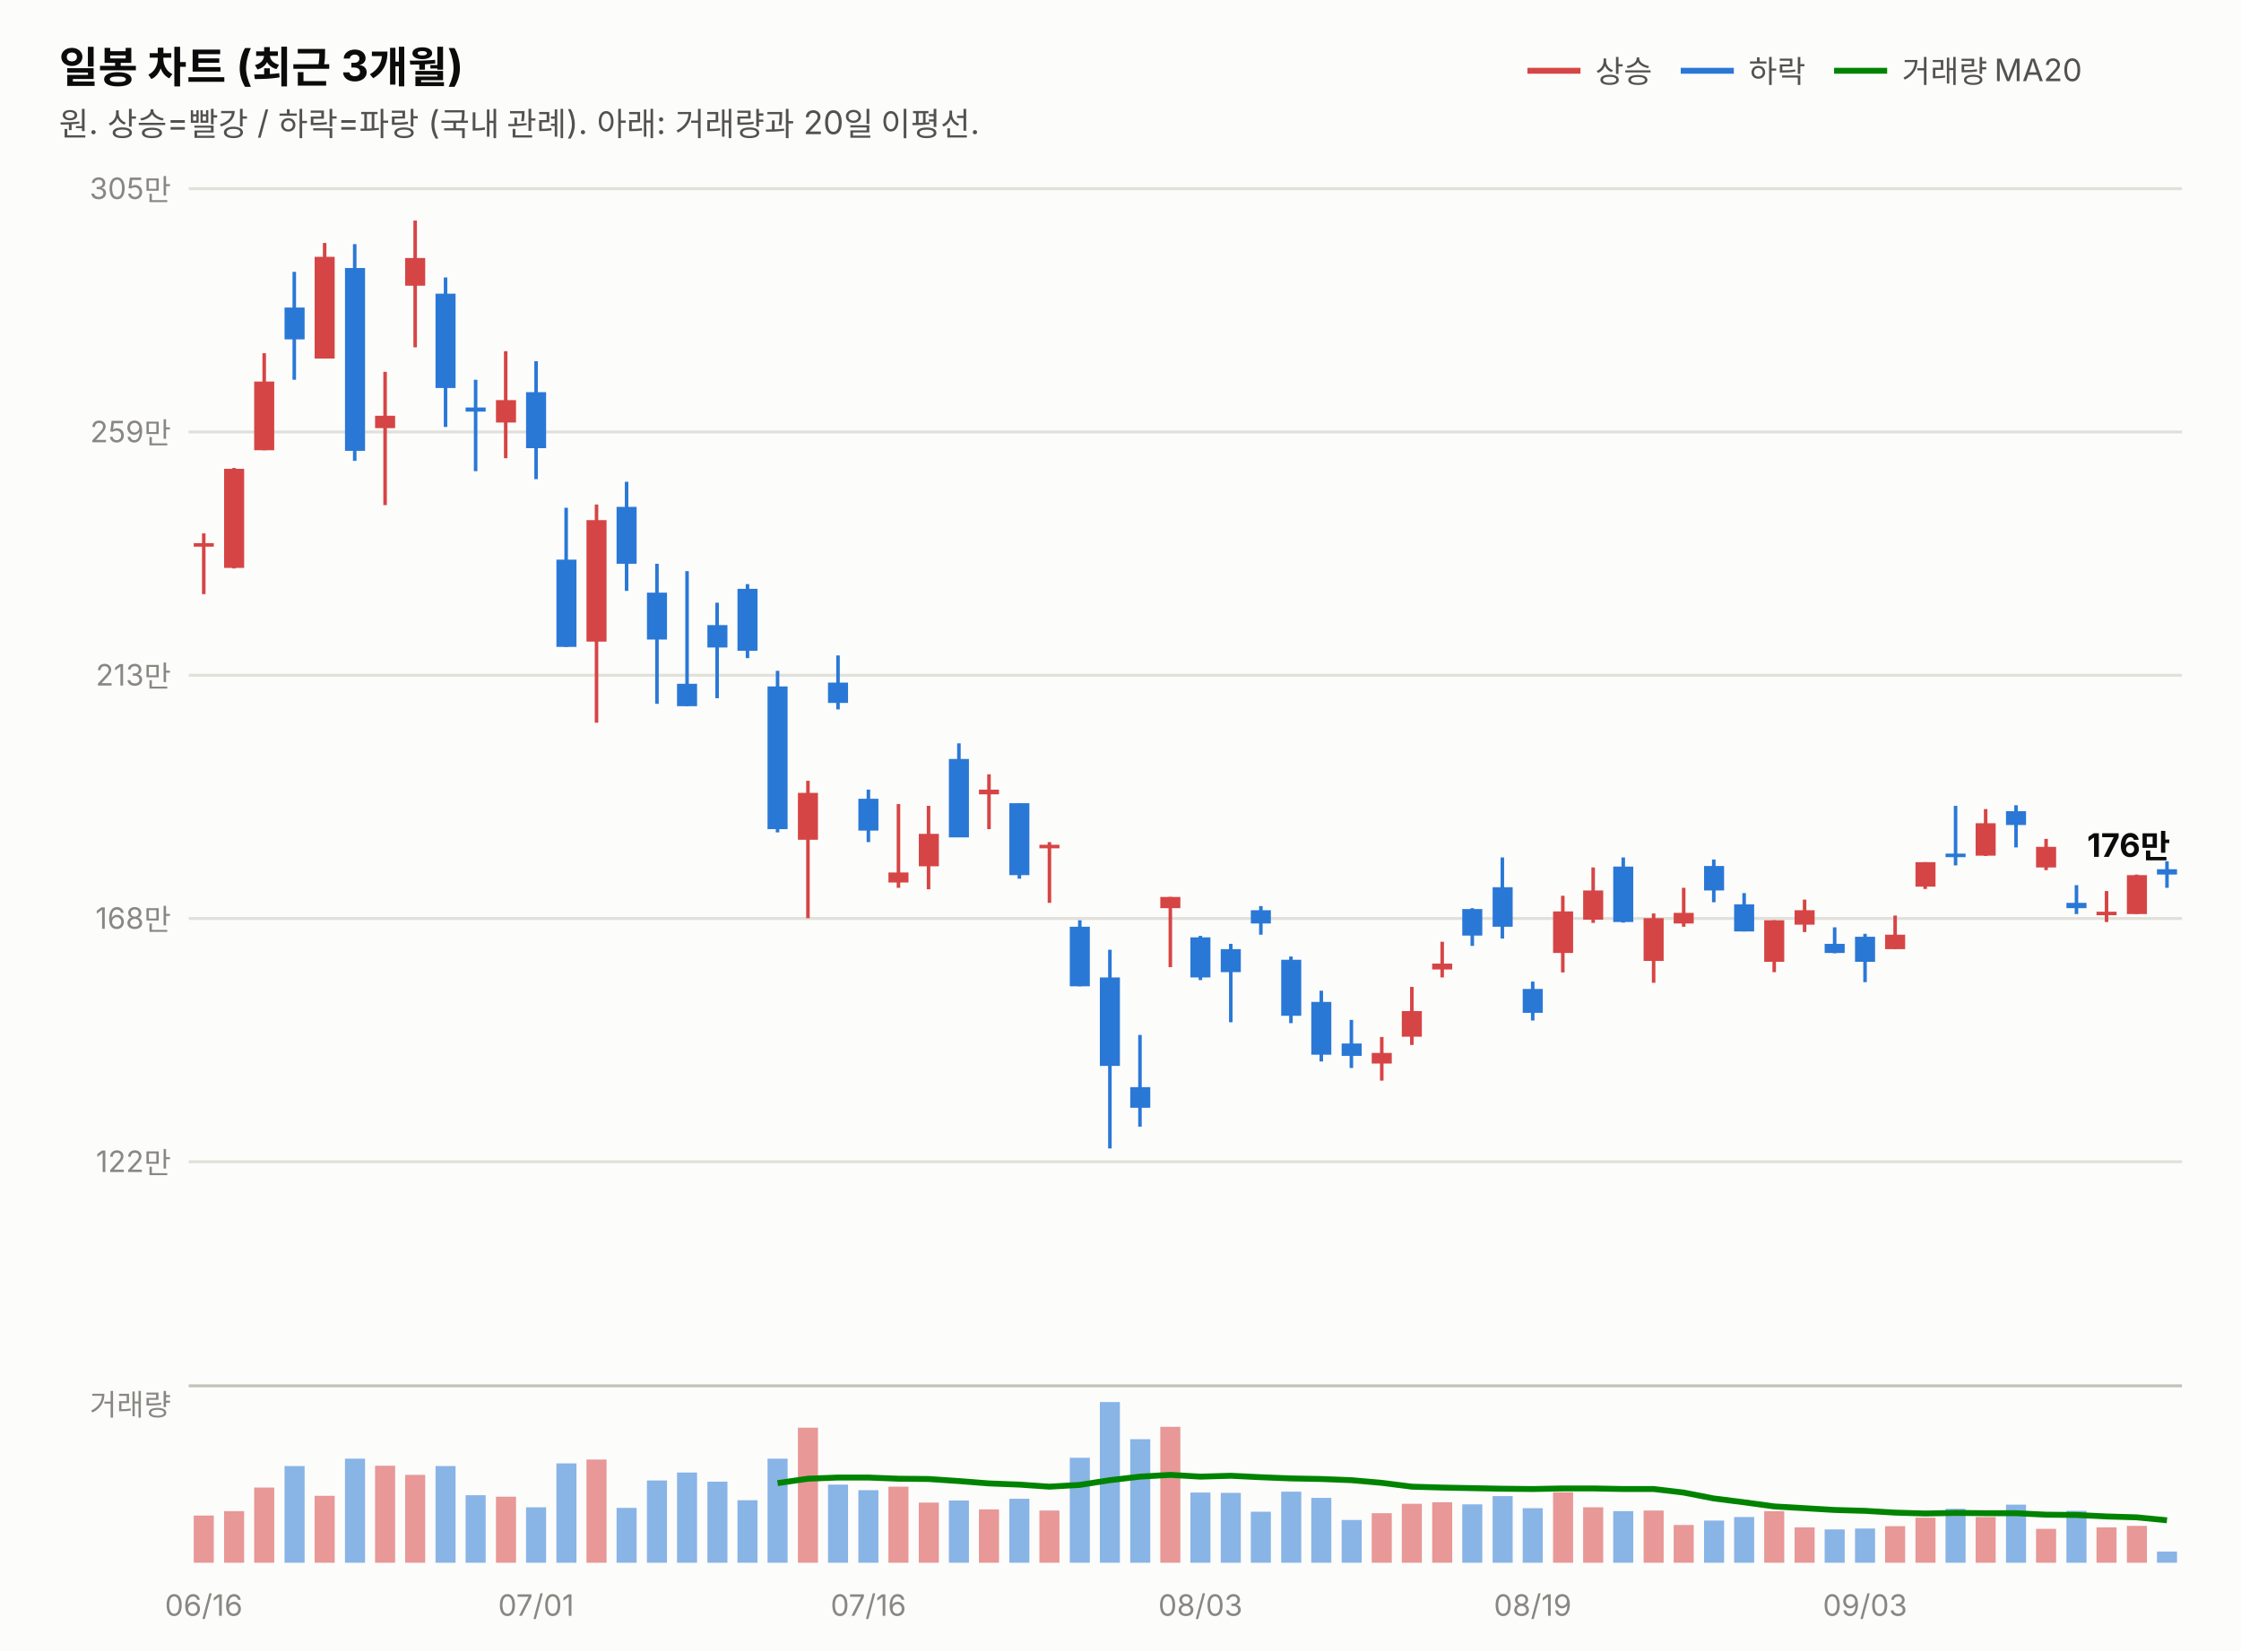
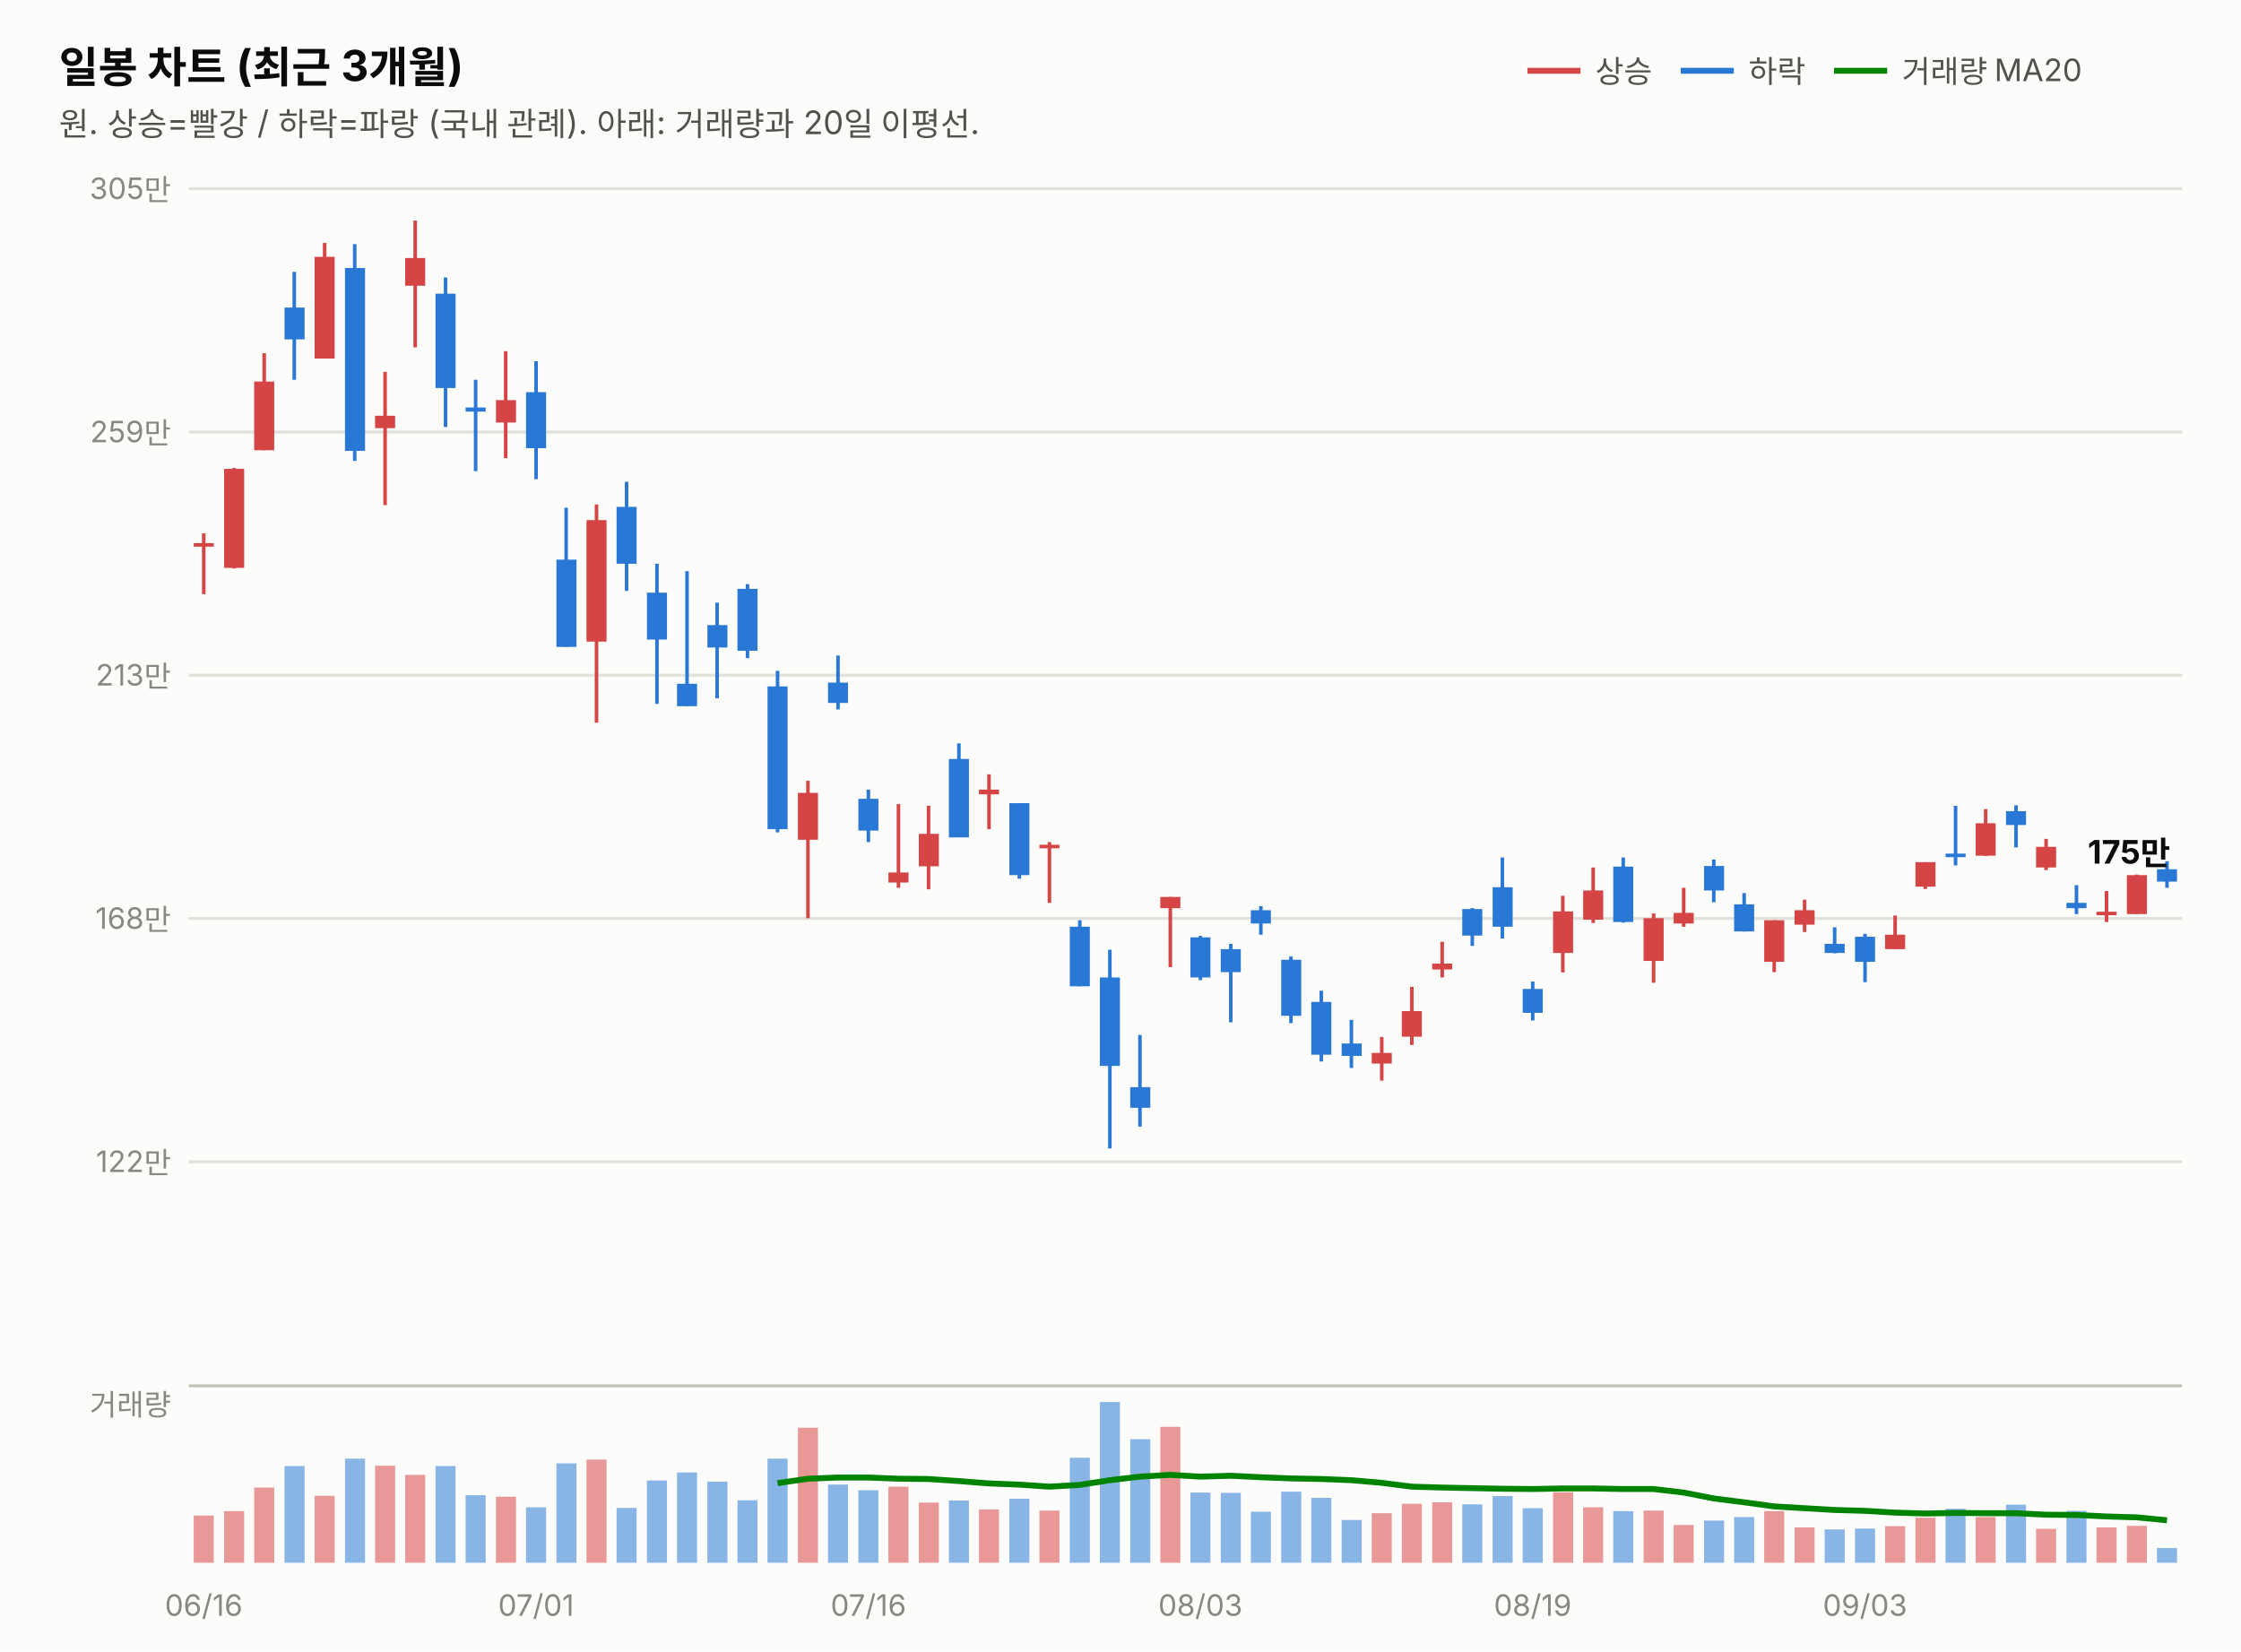
<svg xmlns="http://www.w3.org/2000/svg" width="760" height="560" viewBox="0 0 760 560" font-family="system-ui,-apple-system,&quot;Segoe UI&quot;,&quot;Malgun Gothic&quot;,&quot;Apple SD Gothic Neo&quot;,sans-serif">
  <rect width="760" height="560" fill="#fcfcfb" />
  <text x="20" y="28" font-size="14.5" font-weight="700" fill="#0b0b0b">일봉 차트 (최근 3개월)</text>
  <text x="20" y="46" font-size="11" fill="#52514e">원. 상승=빨강 / 하락=파랑 (국내 관례). 아래: 거래량과 20일 이평선.</text>
  <line x1="518" y1="24" x2="536" y2="24" stroke="#d64545" stroke-width="2" />
  <text x="541" y="28" font-size="10.5" fill="#52514e">상승</text>
  <line x1="570" y1="24" x2="588" y2="24" stroke="#2a78d6" stroke-width="2" />
  <text x="593" y="28" font-size="10.5" fill="#52514e">하락</text>
  <line x1="622" y1="24" x2="640" y2="24" stroke="#008300" stroke-width="2" />
  <text x="645" y="28" font-size="10.5" fill="#52514e">거래량 MA20</text>
  <line x1="64" y1="394.0" x2="740" y2="394.0" stroke="#e1e0d9" stroke-width="1" />
  <text x="58" y="397.5" font-size="10" fill="#898781" text-anchor="end" style="font-variant-numeric:tabular-nums">122만</text>
  <line x1="64" y1="311.5" x2="740" y2="311.5" stroke="#e1e0d9" stroke-width="1" />
  <text x="58" y="315.0" font-size="10" fill="#898781" text-anchor="end" style="font-variant-numeric:tabular-nums">168만</text>
  <line x1="64" y1="229.0" x2="740" y2="229.0" stroke="#e1e0d9" stroke-width="1" />
  <text x="58" y="232.5" font-size="10" fill="#898781" text-anchor="end" style="font-variant-numeric:tabular-nums">213만</text>
  <line x1="64" y1="146.5" x2="740" y2="146.5" stroke="#e1e0d9" stroke-width="1" />
  <text x="58" y="150.0" font-size="10" fill="#898781" text-anchor="end" style="font-variant-numeric:tabular-nums">259만</text>
  <line x1="64" y1="64.0" x2="740" y2="64.0" stroke="#e1e0d9" stroke-width="1" />
  <text x="58" y="67.5" font-size="10" fill="#898781" text-anchor="end" style="font-variant-numeric:tabular-nums">305만</text>
  <line x1="69.1" y1="180.9" x2="69.1" y2="201.5" stroke="#d64545" stroke-width="1.2" />
  <rect x="65.7" y="184.2" width="6.8" height="1.2" fill="#d64545" />
  <line x1="79.4" y1="158.7" x2="79.4" y2="192.8" stroke="#d64545" stroke-width="1.2" />
  <rect x="76.0" y="159.0" width="6.8" height="33.6" fill="#d64545" />
  <line x1="89.6" y1="119.8" x2="89.6" y2="152.7" stroke="#d64545" stroke-width="1.2" />
  <rect x="86.2" y="129.4" width="6.8" height="23.3" fill="#d64545" />
  <line x1="99.8" y1="92.2" x2="99.8" y2="128.8" stroke="#2a78d6" stroke-width="1.2" />
  <rect x="96.5" y="104.3" width="6.8" height="10.8" fill="#2a78d6" />
  <line x1="110.1" y1="82.4" x2="110.1" y2="121.6" stroke="#d64545" stroke-width="1.2" />
  <rect x="106.7" y="87.1" width="6.8" height="34.5" fill="#d64545" />
  <line x1="120.3" y1="82.8" x2="120.3" y2="156.3" stroke="#2a78d6" stroke-width="1.2" />
  <rect x="117.0" y="90.9" width="6.8" height="62.0" fill="#2a78d6" />
  <line x1="130.6" y1="126.1" x2="130.6" y2="171.3" stroke="#d64545" stroke-width="1.2" />
  <rect x="127.2" y="141.0" width="6.8" height="4.2" fill="#d64545" />
  <line x1="140.8" y1="74.8" x2="140.8" y2="117.8" stroke="#d64545" stroke-width="1.2" />
  <rect x="137.4" y="87.5" width="6.8" height="9.4" fill="#d64545" />
  <line x1="151.1" y1="94.1" x2="151.1" y2="144.8" stroke="#2a78d6" stroke-width="1.2" />
  <rect x="147.7" y="99.6" width="6.8" height="32.0" fill="#2a78d6" />
  <line x1="161.3" y1="128.8" x2="161.3" y2="159.8" stroke="#2a78d6" stroke-width="1.2" />
  <rect x="157.9" y="138.2" width="6.8" height="1.4" fill="#2a78d6" />
  <line x1="171.5" y1="119.1" x2="171.5" y2="155.4" stroke="#d64545" stroke-width="1.2" />
  <rect x="168.2" y="135.7" width="6.8" height="7.6" fill="#d64545" />
  <line x1="181.8" y1="122.5" x2="181.8" y2="162.5" stroke="#2a78d6" stroke-width="1.2" />
  <rect x="178.4" y="133.0" width="6.8" height="19.0" fill="#2a78d6" />
  <line x1="192.0" y1="172.2" x2="192.0" y2="219.4" stroke="#2a78d6" stroke-width="1.2" />
  <rect x="188.7" y="189.8" width="6.8" height="29.6" fill="#2a78d6" />
  <line x1="202.3" y1="171.1" x2="202.3" y2="245.1" stroke="#d64545" stroke-width="1.2" />
  <rect x="198.9" y="176.4" width="6.8" height="41.2" fill="#d64545" />
  <line x1="212.5" y1="163.4" x2="212.5" y2="200.4" stroke="#2a78d6" stroke-width="1.2" />
  <rect x="209.1" y="171.9" width="6.8" height="19.3" fill="#2a78d6" />
  <line x1="222.8" y1="191.2" x2="222.8" y2="238.7" stroke="#2a78d6" stroke-width="1.2" />
  <rect x="219.4" y="201.0" width="6.8" height="15.9" fill="#2a78d6" />
  <line x1="233.0" y1="193.7" x2="233.0" y2="239.5" stroke="#2a78d6" stroke-width="1.2" />
  <rect x="229.6" y="231.9" width="6.8" height="7.6" fill="#2a78d6" />
  <line x1="243.2" y1="204.4" x2="243.2" y2="236.8" stroke="#2a78d6" stroke-width="1.2" />
  <rect x="239.9" y="212.0" width="6.8" height="7.6" fill="#2a78d6" />
  <line x1="253.5" y1="198.1" x2="253.5" y2="223.2" stroke="#2a78d6" stroke-width="1.2" />
  <rect x="250.1" y="199.7" width="6.8" height="21.0" fill="#2a78d6" />
  <line x1="263.7" y1="227.5" x2="263.7" y2="282.3" stroke="#2a78d6" stroke-width="1.2" />
  <rect x="260.3" y="232.8" width="6.8" height="48.4" fill="#2a78d6" />
  <line x1="274.0" y1="264.8" x2="274.0" y2="311.4" stroke="#d64545" stroke-width="1.2" />
  <rect x="270.6" y="268.9" width="6.8" height="15.9" fill="#d64545" />
  <line x1="284.2" y1="222.3" x2="284.2" y2="240.6" stroke="#2a78d6" stroke-width="1.2" />
  <rect x="280.8" y="231.5" width="6.8" height="6.9" fill="#2a78d6" />
  <line x1="294.5" y1="267.8" x2="294.5" y2="285.6" stroke="#2a78d6" stroke-width="1.2" />
  <rect x="291.1" y="270.9" width="6.8" height="10.8" fill="#2a78d6" />
  <line x1="304.7" y1="272.7" x2="304.7" y2="301.1" stroke="#d64545" stroke-width="1.2" />
  <rect x="301.3" y="295.9" width="6.8" height="3.4" fill="#d64545" />
  <line x1="314.9" y1="273.3" x2="314.9" y2="301.6" stroke="#d64545" stroke-width="1.2" />
  <rect x="311.6" y="282.8" width="6.8" height="11.0" fill="#d64545" />
  <line x1="325.2" y1="252.1" x2="325.2" y2="283.9" stroke="#2a78d6" stroke-width="1.2" />
  <rect x="321.8" y="257.4" width="6.8" height="26.6" fill="#2a78d6" />
  <line x1="335.4" y1="262.6" x2="335.4" y2="281.2" stroke="#d64545" stroke-width="1.2" />
  <rect x="332.0" y="267.8" width="6.8" height="1.6" fill="#d64545" />
  <line x1="345.7" y1="272.4" x2="345.7" y2="298.0" stroke="#2a78d6" stroke-width="1.2" />
  <rect x="342.3" y="272.4" width="6.8" height="24.4" fill="#2a78d6" />
  <line x1="355.9" y1="285.6" x2="355.9" y2="306.2" stroke="#d64545" stroke-width="1.2" />
  <rect x="352.5" y="286.5" width="6.8" height="1.2" fill="#d64545" />
  <line x1="366.2" y1="312.1" x2="366.2" y2="334.5" stroke="#2a78d6" stroke-width="1.2" />
  <rect x="362.8" y="314.3" width="6.8" height="20.2" fill="#2a78d6" />
  <line x1="376.4" y1="322.1" x2="376.4" y2="389.5" stroke="#2a78d6" stroke-width="1.2" />
  <rect x="373.0" y="331.5" width="6.8" height="30.0" fill="#2a78d6" />
  <line x1="386.6" y1="351.0" x2="386.6" y2="382.1" stroke="#2a78d6" stroke-width="1.2" />
  <rect x="383.3" y="368.7" width="6.8" height="7.0" fill="#2a78d6" />
  <line x1="396.9" y1="304.2" x2="396.9" y2="328.0" stroke="#d64545" stroke-width="1.2" />
  <rect x="393.5" y="304.2" width="6.8" height="3.8" fill="#d64545" />
  <line x1="407.1" y1="317.4" x2="407.1" y2="332.4" stroke="#2a78d6" stroke-width="1.2" />
  <rect x="403.7" y="317.9" width="6.8" height="13.6" fill="#2a78d6" />
  <line x1="417.4" y1="320.1" x2="417.4" y2="346.7" stroke="#2a78d6" stroke-width="1.2" />
  <rect x="414.0" y="321.9" width="6.8" height="7.8" fill="#2a78d6" />
  <line x1="427.6" y1="307.3" x2="427.6" y2="317.0" stroke="#2a78d6" stroke-width="1.2" />
  <rect x="424.2" y="308.7" width="6.8" height="4.5" fill="#2a78d6" />
  <line x1="437.8" y1="324.4" x2="437.8" y2="347.0" stroke="#2a78d6" stroke-width="1.2" />
  <rect x="434.5" y="325.5" width="6.8" height="19.0" fill="#2a78d6" />
  <line x1="448.1" y1="336.0" x2="448.1" y2="360.0" stroke="#2a78d6" stroke-width="1.2" />
  <rect x="444.7" y="339.8" width="6.8" height="17.9" fill="#2a78d6" />
  <line x1="458.3" y1="345.9" x2="458.3" y2="362.2" stroke="#2a78d6" stroke-width="1.2" />
  <rect x="455.0" y="353.9" width="6.8" height="4.2" fill="#2a78d6" />
  <line x1="468.6" y1="351.7" x2="468.6" y2="366.5" stroke="#d64545" stroke-width="1.2" />
  <rect x="465.2" y="357.1" width="6.8" height="3.6" fill="#d64545" />
  <line x1="478.8" y1="334.7" x2="478.8" y2="354.4" stroke="#d64545" stroke-width="1.2" />
  <rect x="475.4" y="342.9" width="6.8" height="8.7" fill="#d64545" />
  <line x1="489.1" y1="319.4" x2="489.1" y2="331.5" stroke="#d64545" stroke-width="1.2" />
  <rect x="485.7" y="326.8" width="6.8" height="2.0" fill="#d64545" />
  <line x1="499.3" y1="308.0" x2="499.3" y2="320.8" stroke="#2a78d6" stroke-width="1.2" />
  <rect x="495.9" y="308.3" width="6.8" height="9.0" fill="#2a78d6" />
  <line x1="509.5" y1="290.8" x2="509.5" y2="318.3" stroke="#2a78d6" stroke-width="1.2" />
  <rect x="506.2" y="300.9" width="6.8" height="13.4" fill="#2a78d6" />
  <line x1="519.8" y1="332.9" x2="519.8" y2="346.1" stroke="#2a78d6" stroke-width="1.2" />
  <rect x="516.4" y="335.4" width="6.8" height="8.1" fill="#2a78d6" />
  <line x1="530.0" y1="303.8" x2="530.0" y2="329.8" stroke="#d64545" stroke-width="1.2" />
  <rect x="526.7" y="309.1" width="6.8" height="14.1" fill="#d64545" />
  <line x1="540.3" y1="294.2" x2="540.3" y2="313.0" stroke="#d64545" stroke-width="1.2" />
  <rect x="536.9" y="302.0" width="6.8" height="9.9" fill="#d64545" />
  <line x1="550.5" y1="290.8" x2="550.5" y2="312.9" stroke="#2a78d6" stroke-width="1.2" />
  <rect x="547.1" y="293.9" width="6.8" height="18.8" fill="#2a78d6" />
  <line x1="560.8" y1="309.8" x2="560.8" y2="333.3" stroke="#d64545" stroke-width="1.2" />
  <rect x="557.4" y="311.4" width="6.8" height="14.5" fill="#d64545" />
  <line x1="571.0" y1="301.1" x2="571.0" y2="314.3" stroke="#d64545" stroke-width="1.2" />
  <rect x="567.6" y="309.6" width="6.8" height="3.6" fill="#d64545" />
  <line x1="581.2" y1="291.5" x2="581.2" y2="306.0" stroke="#2a78d6" stroke-width="1.2" />
  <rect x="577.9" y="293.7" width="6.8" height="8.3" fill="#2a78d6" />
  <line x1="591.5" y1="302.9" x2="591.5" y2="315.9" stroke="#2a78d6" stroke-width="1.2" />
  <rect x="588.1" y="306.7" width="6.8" height="9.2" fill="#2a78d6" />
  <line x1="601.7" y1="312.1" x2="601.7" y2="329.7" stroke="#d64545" stroke-width="1.2" />
  <rect x="598.3" y="312.1" width="6.8" height="14.1" fill="#d64545" />
  <line x1="612.0" y1="305.1" x2="612.0" y2="316.1" stroke="#d64545" stroke-width="1.2" />
  <rect x="608.6" y="308.7" width="6.8" height="4.9" fill="#d64545" />
  <line x1="622.2" y1="314.5" x2="622.2" y2="323.3" stroke="#2a78d6" stroke-width="1.2" />
  <rect x="618.8" y="320.1" width="6.8" height="3.1" fill="#2a78d6" />
  <line x1="632.5" y1="316.7" x2="632.5" y2="333.1" stroke="#2a78d6" stroke-width="1.2" />
  <rect x="629.1" y="317.7" width="6.8" height="8.5" fill="#2a78d6" />
  <line x1="642.7" y1="310.5" x2="642.7" y2="321.9" stroke="#d64545" stroke-width="1.2" />
  <rect x="639.3" y="317.0" width="6.8" height="4.9" fill="#d64545" />
  <line x1="652.9" y1="292.4" x2="652.9" y2="301.5" stroke="#d64545" stroke-width="1.2" />
  <rect x="649.6" y="292.4" width="6.8" height="8.3" fill="#d64545" />
  <line x1="663.2" y1="273.3" x2="663.2" y2="293.5" stroke="#2a78d6" stroke-width="1.2" />
  <rect x="659.8" y="289.5" width="6.8" height="1.2" fill="#2a78d6" />
  <line x1="673.4" y1="274.4" x2="673.4" y2="290.3" stroke="#d64545" stroke-width="1.2" />
  <rect x="670.0" y="279.2" width="6.8" height="11.0" fill="#d64545" />
  <line x1="683.7" y1="273.1" x2="683.7" y2="287.4" stroke="#2a78d6" stroke-width="1.2" />
  <rect x="680.3" y="275.1" width="6.8" height="4.7" fill="#2a78d6" />
  <line x1="693.9" y1="284.5" x2="693.9" y2="295.1" stroke="#d64545" stroke-width="1.2" />
  <rect x="690.5" y="287.2" width="6.8" height="7.0" fill="#d64545" />
  <line x1="704.2" y1="300.2" x2="704.2" y2="310.0" stroke="#2a78d6" stroke-width="1.2" />
  <rect x="700.8" y="306.2" width="6.8" height="1.8" fill="#2a78d6" />
  <line x1="714.4" y1="302.2" x2="714.4" y2="312.7" stroke="#d64545" stroke-width="1.2" />
  <rect x="711.0" y="309.2" width="6.8" height="1.2" fill="#d64545" />
  <line x1="724.6" y1="296.6" x2="724.6" y2="310.0" stroke="#d64545" stroke-width="1.2" />
  <rect x="721.3" y="296.8" width="6.8" height="13.2" fill="#d64545" />
  <line x1="734.9" y1="292.1" x2="734.9" y2="301.1" stroke="#2a78d6" stroke-width="1.2" />
-   <rect x="731.5" y="294.8" width="6.8" height="1.8" fill="#2a78d6" />
-   <text x="736" y="290.6" font-size="11" font-weight="700" fill="#0b0b0b" text-anchor="end" style="font-variant-numeric:tabular-nums">176만</text>
+   <rect x="731.5" y="294.8" width="6.8" height="4.2" fill="#2a78d6" />
+   <text x="736" y="292.9" font-size="11" font-weight="700" fill="#0b0b0b" text-anchor="end" style="font-variant-numeric:tabular-nums">175만</text>
  <line x1="64" y1="470" x2="740" y2="470" stroke="#c3c2b7" stroke-width="1" />
  <text x="58" y="480" font-size="10" fill="#898781" text-anchor="end">거래량</text>
  <rect x="65.7" y="514.0" width="6.8" height="16.0" fill="#d64545" opacity="0.55" />
  <rect x="76.0" y="512.5" width="6.8" height="17.5" fill="#d64545" opacity="0.55" />
  <rect x="86.2" y="504.5" width="6.8" height="25.5" fill="#d64545" opacity="0.55" />
  <rect x="96.5" y="497.2" width="6.8" height="32.8" fill="#2a78d6" opacity="0.55" />
  <rect x="106.7" y="507.3" width="6.8" height="22.7" fill="#d64545" opacity="0.55" />
  <rect x="117.0" y="494.7" width="6.8" height="35.3" fill="#2a78d6" opacity="0.55" />
  <rect x="127.2" y="497.1" width="6.8" height="32.9" fill="#d64545" opacity="0.55" />
  <rect x="137.4" y="500.2" width="6.8" height="29.8" fill="#d64545" opacity="0.55" />
  <rect x="147.7" y="497.2" width="6.8" height="32.8" fill="#2a78d6" opacity="0.55" />
  <rect x="157.9" y="507.1" width="6.8" height="22.9" fill="#2a78d6" opacity="0.55" />
  <rect x="168.2" y="507.6" width="6.8" height="22.4" fill="#d64545" opacity="0.55" />
  <rect x="178.4" y="511.2" width="6.8" height="18.8" fill="#2a78d6" opacity="0.55" />
  <rect x="188.7" y="496.3" width="6.8" height="33.7" fill="#2a78d6" opacity="0.55" />
  <rect x="198.9" y="495.0" width="6.8" height="35.0" fill="#d64545" opacity="0.55" />
  <rect x="209.1" y="511.4" width="6.8" height="18.6" fill="#2a78d6" opacity="0.55" />
  <rect x="219.4" y="502.1" width="6.8" height="27.9" fill="#2a78d6" opacity="0.55" />
  <rect x="229.6" y="499.4" width="6.8" height="30.6" fill="#2a78d6" opacity="0.55" />
  <rect x="239.9" y="502.5" width="6.8" height="27.5" fill="#2a78d6" opacity="0.55" />
  <rect x="250.1" y="508.8" width="6.8" height="21.2" fill="#2a78d6" opacity="0.55" />
  <rect x="260.3" y="494.7" width="6.8" height="35.3" fill="#2a78d6" opacity="0.55" />
  <rect x="270.6" y="484.2" width="6.8" height="45.8" fill="#d64545" opacity="0.55" />
  <rect x="280.8" y="503.5" width="6.8" height="26.5" fill="#2a78d6" opacity="0.55" />
  <rect x="291.1" y="505.4" width="6.8" height="24.6" fill="#2a78d6" opacity="0.55" />
  <rect x="301.3" y="504.2" width="6.8" height="25.8" fill="#d64545" opacity="0.55" />
  <rect x="311.6" y="509.6" width="6.8" height="20.4" fill="#d64545" opacity="0.55" />
  <rect x="321.8" y="508.9" width="6.8" height="21.1" fill="#2a78d6" opacity="0.55" />
  <rect x="332.0" y="511.9" width="6.8" height="18.1" fill="#d64545" opacity="0.55" />
  <rect x="342.3" y="508.3" width="6.8" height="21.7" fill="#2a78d6" opacity="0.55" />
  <rect x="352.5" y="512.3" width="6.8" height="17.7" fill="#d64545" opacity="0.55" />
  <rect x="362.8" y="494.4" width="6.8" height="35.6" fill="#2a78d6" opacity="0.55" />
  <rect x="373.0" y="475.5" width="6.8" height="54.5" fill="#2a78d6" opacity="0.55" />
  <rect x="383.3" y="488.1" width="6.8" height="41.9" fill="#2a78d6" opacity="0.55" />
  <rect x="393.5" y="483.9" width="6.8" height="46.1" fill="#d64545" opacity="0.55" />
  <rect x="403.7" y="506.2" width="6.8" height="23.8" fill="#2a78d6" opacity="0.55" />
  <rect x="414.0" y="506.3" width="6.8" height="23.7" fill="#2a78d6" opacity="0.55" />
  <rect x="424.2" y="512.7" width="6.8" height="17.3" fill="#2a78d6" opacity="0.55" />
  <rect x="434.5" y="505.9" width="6.8" height="24.1" fill="#2a78d6" opacity="0.55" />
  <rect x="444.7" y="508.0" width="6.8" height="22.0" fill="#2a78d6" opacity="0.55" />
  <rect x="455.0" y="515.5" width="6.8" height="14.5" fill="#2a78d6" opacity="0.55" />
  <rect x="465.2" y="513.2" width="6.8" height="16.8" fill="#d64545" opacity="0.55" />
  <rect x="475.4" y="510.0" width="6.8" height="20.0" fill="#d64545" opacity="0.55" />
  <rect x="485.7" y="509.5" width="6.8" height="20.5" fill="#d64545" opacity="0.55" />
  <rect x="495.9" y="510.2" width="6.8" height="19.8" fill="#2a78d6" opacity="0.55" />
  <rect x="506.2" y="507.4" width="6.8" height="22.6" fill="#2a78d6" opacity="0.55" />
  <rect x="516.4" y="511.5" width="6.8" height="18.5" fill="#2a78d6" opacity="0.55" />
  <rect x="526.7" y="506.1" width="6.8" height="23.9" fill="#d64545" opacity="0.55" />
  <rect x="536.9" y="511.2" width="6.8" height="18.8" fill="#d64545" opacity="0.55" />
  <rect x="547.1" y="512.5" width="6.8" height="17.5" fill="#2a78d6" opacity="0.55" />
  <rect x="557.4" y="512.3" width="6.8" height="17.7" fill="#d64545" opacity="0.55" />
  <rect x="567.6" y="517.2" width="6.8" height="12.8" fill="#d64545" opacity="0.55" />
  <rect x="577.9" y="515.7" width="6.8" height="14.3" fill="#2a78d6" opacity="0.55" />
  <rect x="588.1" y="514.5" width="6.8" height="15.5" fill="#2a78d6" opacity="0.55" />
  <rect x="598.3" y="512.5" width="6.8" height="17.5" fill="#d64545" opacity="0.55" />
  <rect x="608.6" y="518.0" width="6.8" height="12.0" fill="#d64545" opacity="0.55" />
  <rect x="618.8" y="518.7" width="6.8" height="11.3" fill="#2a78d6" opacity="0.55" />
  <rect x="629.1" y="518.4" width="6.8" height="11.6" fill="#2a78d6" opacity="0.55" />
  <rect x="639.3" y="517.6" width="6.8" height="12.4" fill="#d64545" opacity="0.55" />
  <rect x="649.6" y="514.7" width="6.8" height="15.3" fill="#d64545" opacity="0.55" />
  <rect x="659.8" y="511.7" width="6.8" height="18.3" fill="#2a78d6" opacity="0.55" />
  <rect x="670.0" y="514.5" width="6.8" height="15.5" fill="#d64545" opacity="0.55" />
  <rect x="680.3" y="510.3" width="6.8" height="19.7" fill="#2a78d6" opacity="0.55" />
  <rect x="690.5" y="518.5" width="6.8" height="11.5" fill="#d64545" opacity="0.55" />
  <rect x="700.8" y="512.4" width="6.8" height="17.6" fill="#2a78d6" opacity="0.55" />
  <rect x="711.0" y="518.0" width="6.8" height="12.0" fill="#d64545" opacity="0.55" />
  <rect x="721.3" y="517.5" width="6.8" height="12.5" fill="#d64545" opacity="0.55" />
-   <rect x="731.5" y="526.2" width="6.8" height="3.8" fill="#2a78d6" opacity="0.55" />
+   <rect x="731.5" y="525.0" width="6.8" height="5.0" fill="#2a78d6" opacity="0.55" />
  <path d="M263.7,503.0 L274.0,501.5 L284.2,501.1 L294.5,501.1 L304.7,501.5 L314.9,501.6 L325.2,502.3 L335.4,503.1 L345.7,503.5 L355.9,504.2 L366.2,503.6 L376.4,502.0 L386.6,500.8 L396.9,500.2 L407.1,500.8 L417.4,500.5 L427.6,501.0 L437.8,501.4 L448.1,501.6 L458.3,502.0 L468.6,502.9 L478.8,504.2 L489.1,504.5 L499.3,504.7 L509.5,504.9 L519.8,505.0 L530.0,504.8 L540.3,504.8 L550.5,505.0 L560.8,505.0 L571.0,506.2 L581.2,508.2 L591.5,509.5 L601.7,510.9 L612.0,511.5 L622.2,512.1 L632.5,512.4 L642.7,513.0 L652.9,513.3 L663.2,513.1 L673.4,513.2 L683.7,513.2 L693.9,513.7 L704.2,513.8 L714.4,514.3 L724.6,514.6 L734.9,515.6" fill="none" stroke="#008300" stroke-width="2" />
  <text x="69.1" y="548" font-size="10" fill="#898781" text-anchor="middle">06/16</text>
  <text x="181.8" y="548" font-size="10" fill="#898781" text-anchor="middle">07/01</text>
  <text x="294.5" y="548" font-size="10" fill="#898781" text-anchor="middle">07/16</text>
  <text x="407.1" y="548" font-size="10" fill="#898781" text-anchor="middle">08/03</text>
  <text x="519.8" y="548" font-size="10" fill="#898781" text-anchor="middle">08/19</text>
  <text x="632.5" y="548" font-size="10" fill="#898781" text-anchor="middle">09/03</text>
</svg>
